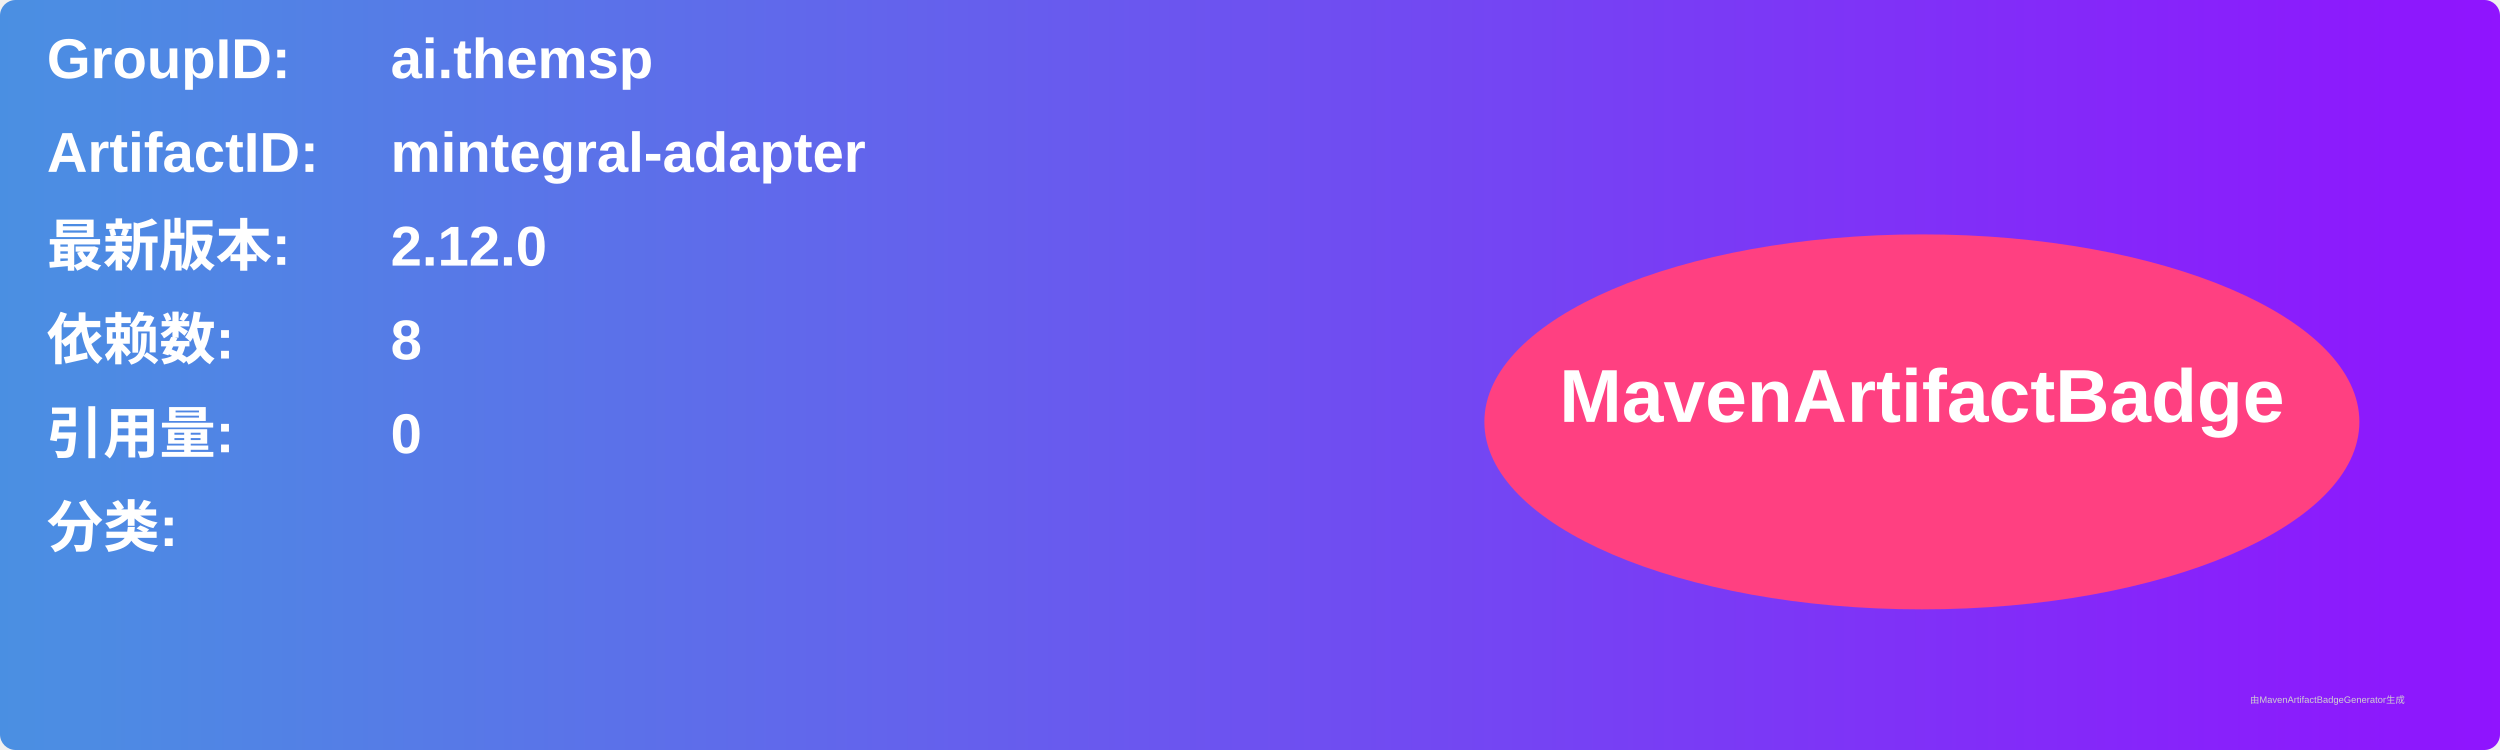
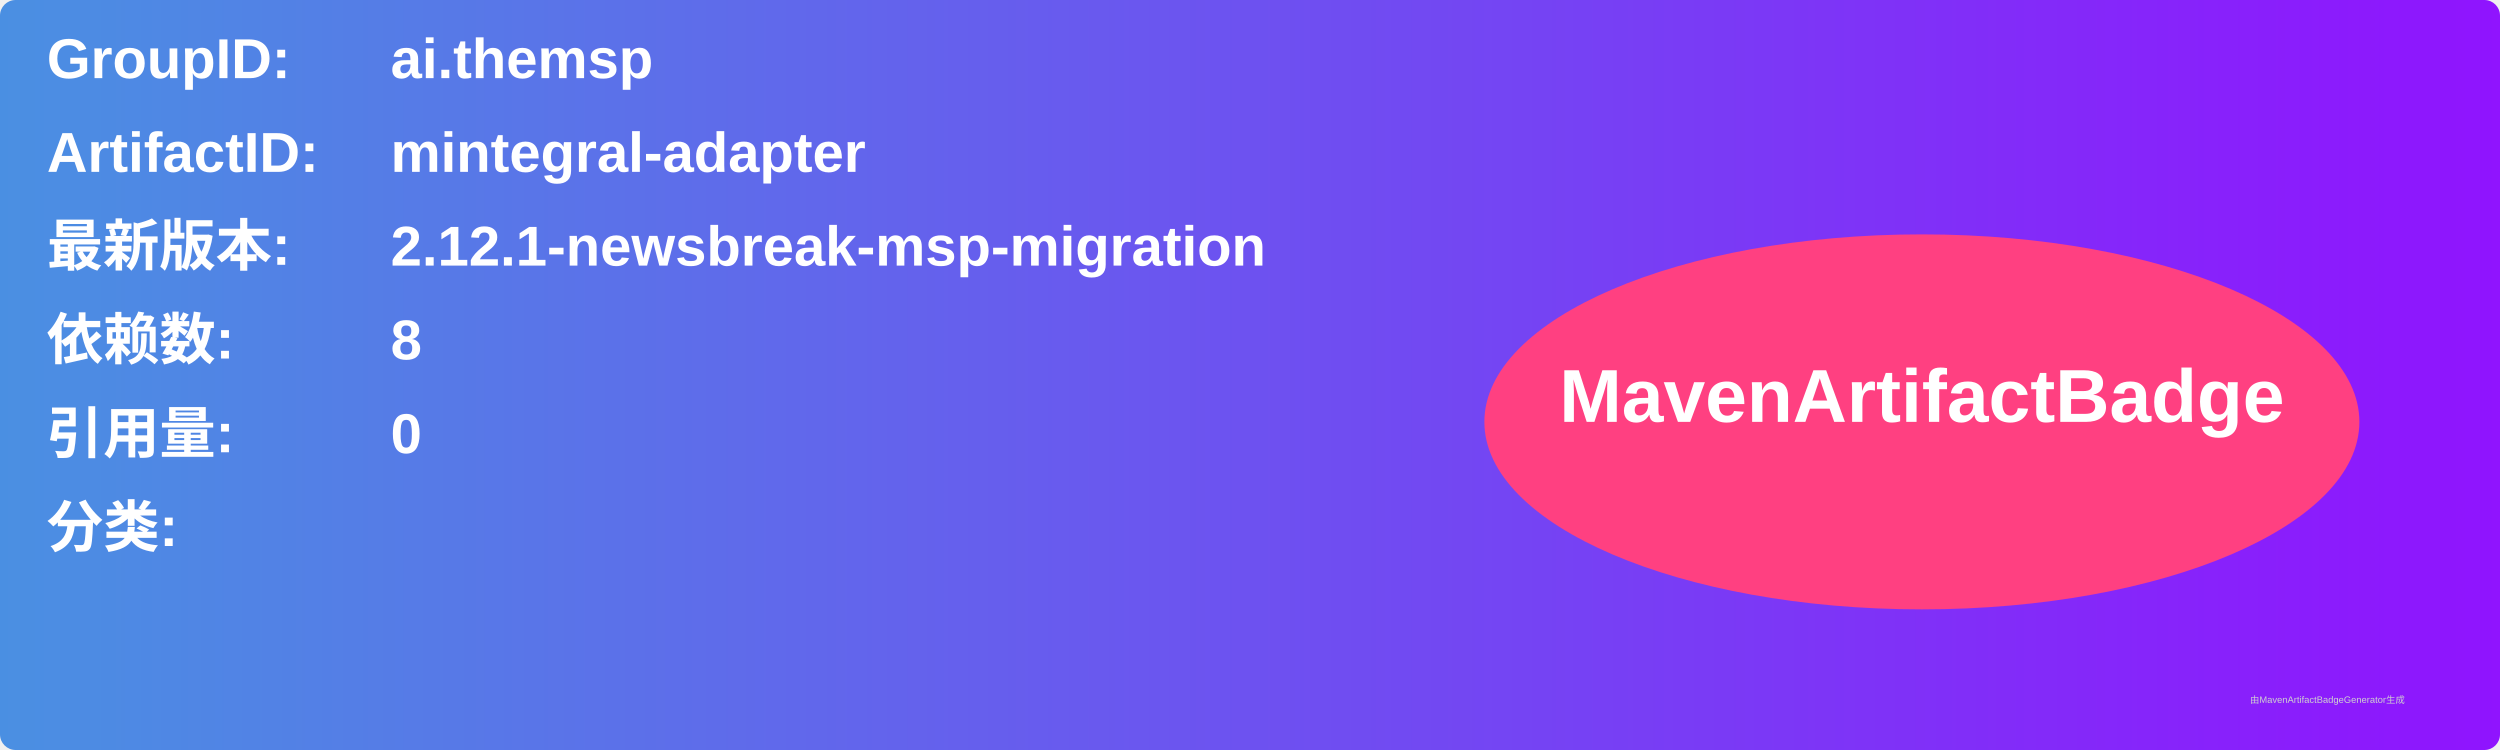
<svg xmlns="http://www.w3.org/2000/svg" width="800" height="240" viewBox="0 0 800 240">
  <linearGradient id="grad" x1="0%" y1="0%" x2="100%" y2="0%">
    <stop offset="0%" stop-color="#4a90e2" />
    <stop offset="100%" stop-color="#9013fe" />
  </linearGradient>
  <rect width="100%" height="100%" rx="5" ry="5" fill="url(#grad)" />
  <g transform="translate(15, 15)">
    <text x="0" y="10" font-family="Arial" font-size="18" fill="white" font-weight="bold" width="260">GroupID:</text>
    <text x="110" y="10" font-family="Arial" font-size="18" fill="white" font-weight="bold" width="460">ai.themsp</text>
    <text x="0" y="40" font-family="Arial" font-size="18" fill="white" font-weight="bold" width="260">ArtifactID:</text>
    <text x="110" y="40" font-family="Arial" font-size="18" fill="white" font-weight="bold" width="460">mintegral-adapter</text>
    <text x="0" y="70" font-family="Arial" font-size="18" fill="white" font-weight="bold">最新版本:</text>
    <text x="110" y="70" font-family="Arial" font-size="18" fill="white" font-weight="bold">
-       <tspan font-weight="bold">2.12.0</tspan>
+       <tspan font-weight="bold">2.12.1-newsbreak-msp-migration</tspan>
    </text>
    <text x="0" y="100" font-family="Arial" font-size="18" fill="white" font-weight="bold">依赖数: </text>
    <text x="110" y="100" font-family="Arial" font-size="18" fill="white">
      <tspan font-weight="bold">8</tspan>
    </text>
    <text x="0" y="130" font-family="Arial" font-size="18" fill="white" font-weight="bold">引用量: </text>
    <text x="110" y="130" font-family="Arial" font-size="18" fill="white">
      <tspan font-weight="bold">0</tspan>
    </text>
    <text x="0" y="160" font-family="Arial" font-size="18" fill="white" font-weight="bold">分类:</text>
    <text x="10" y="190" font-family="Arial" font-size="10" fill="white">
      <tspan font-weight="bold" />
    </text>
    <ellipse cx="600" cy="120" rx="140" ry="60" fill="#ff4081" />
    <text x="600" y="120" text-anchor="middle" font-family="Arial" font-size="24" fill="white" font-weight="bold">MavenArtifactBadge</text>
  </g>
  <text x="720" y="225" font-family="Arial" font-size="3" fill="#d0d0d0">由MavenArtifactBadgeGenerator生成</text>
</svg>
